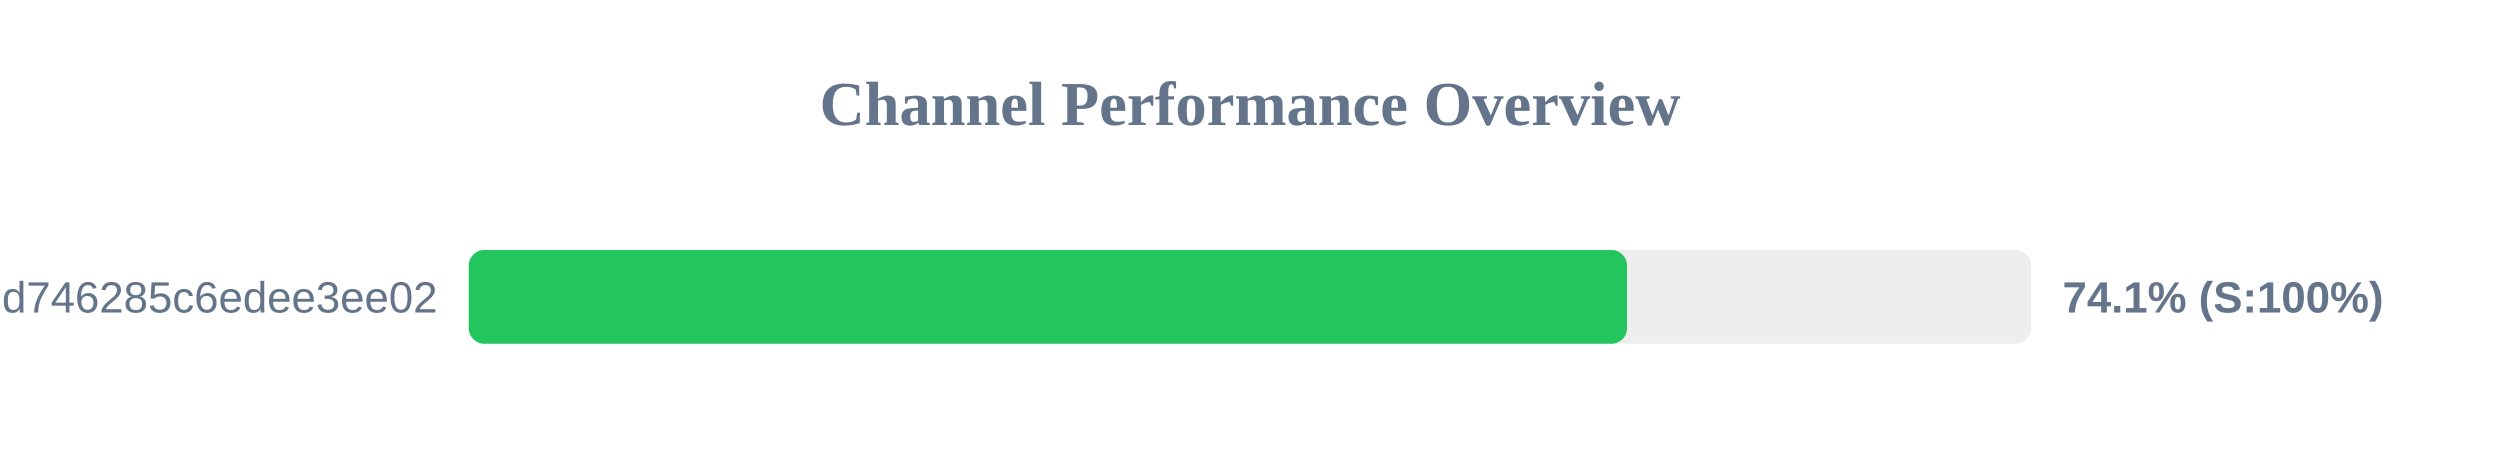
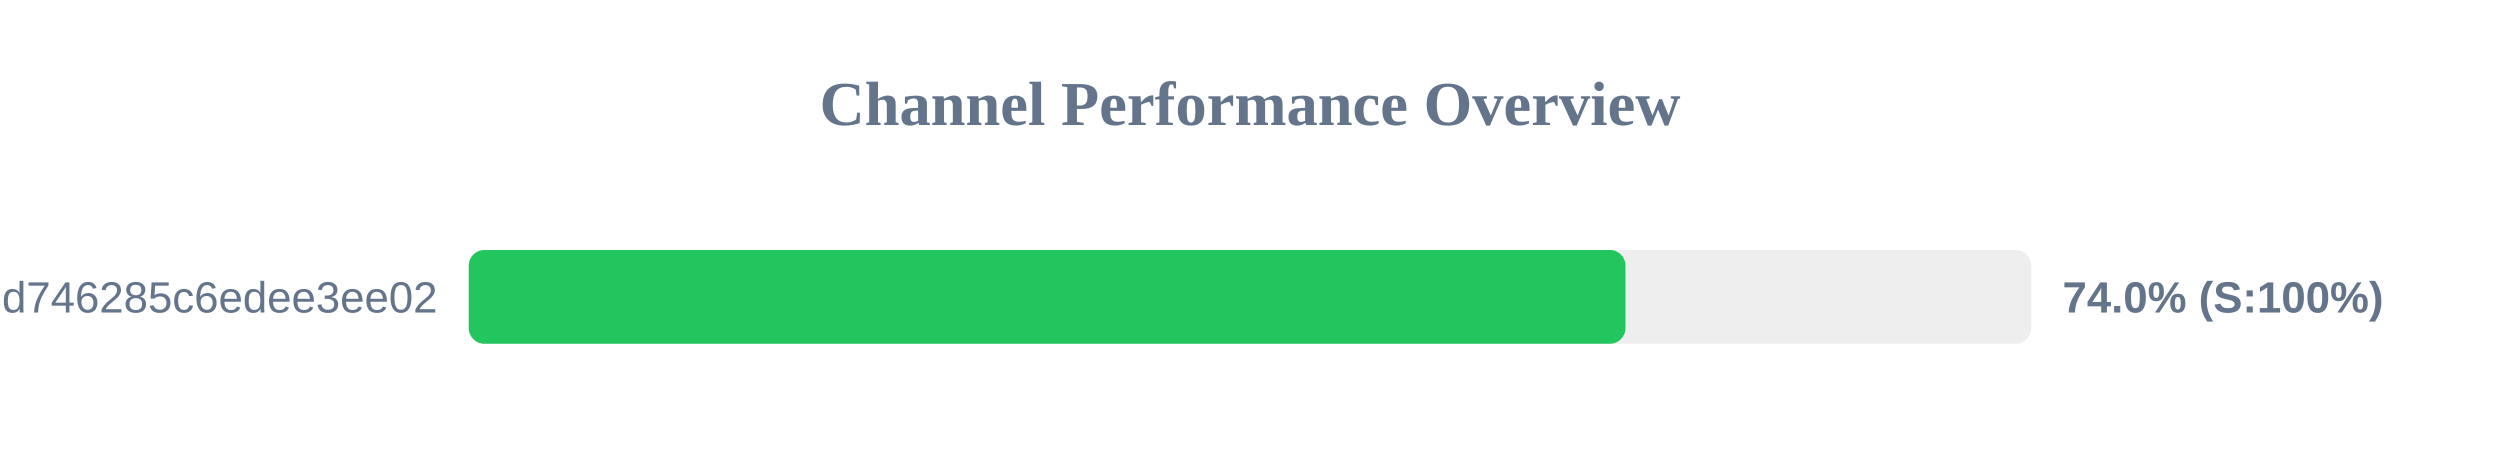
<svg xmlns="http://www.w3.org/2000/svg" width="800" height="150" version="1.1">
  <style>
        .row { font: 14px Arial; fill: #64748b; }
        .score { font: bold 14px Arial; fill: #64748b; }
    </style>
  <text x="400" y="40" text-anchor="middle" font-size="20px" font-weight="bold" fill="#64748b">Channel Performance Overview</text>
  <rect x="150" y="80" width="500" height="30" fill="#eee" rx="5" />
-   <rect x="150" y="80" width="370.65" height="30" fill="#22c55e" rx="5" />
+   <rect x="150" y="80" width="370.15" height="30" fill="#22c55e" rx="5" />
  <text x="140" y="100" text-anchor="end" class="row">cloxy?token=ec0d0114e3dc97d746285c6edee3ee02</text>
-   <text x="660" y="100" text-anchor="start" class="score">74.1% (S:100%)</text>
+   <text x="660" y="100" text-anchor="start" class="score">74.0% (S:100%)</text>
</svg>
